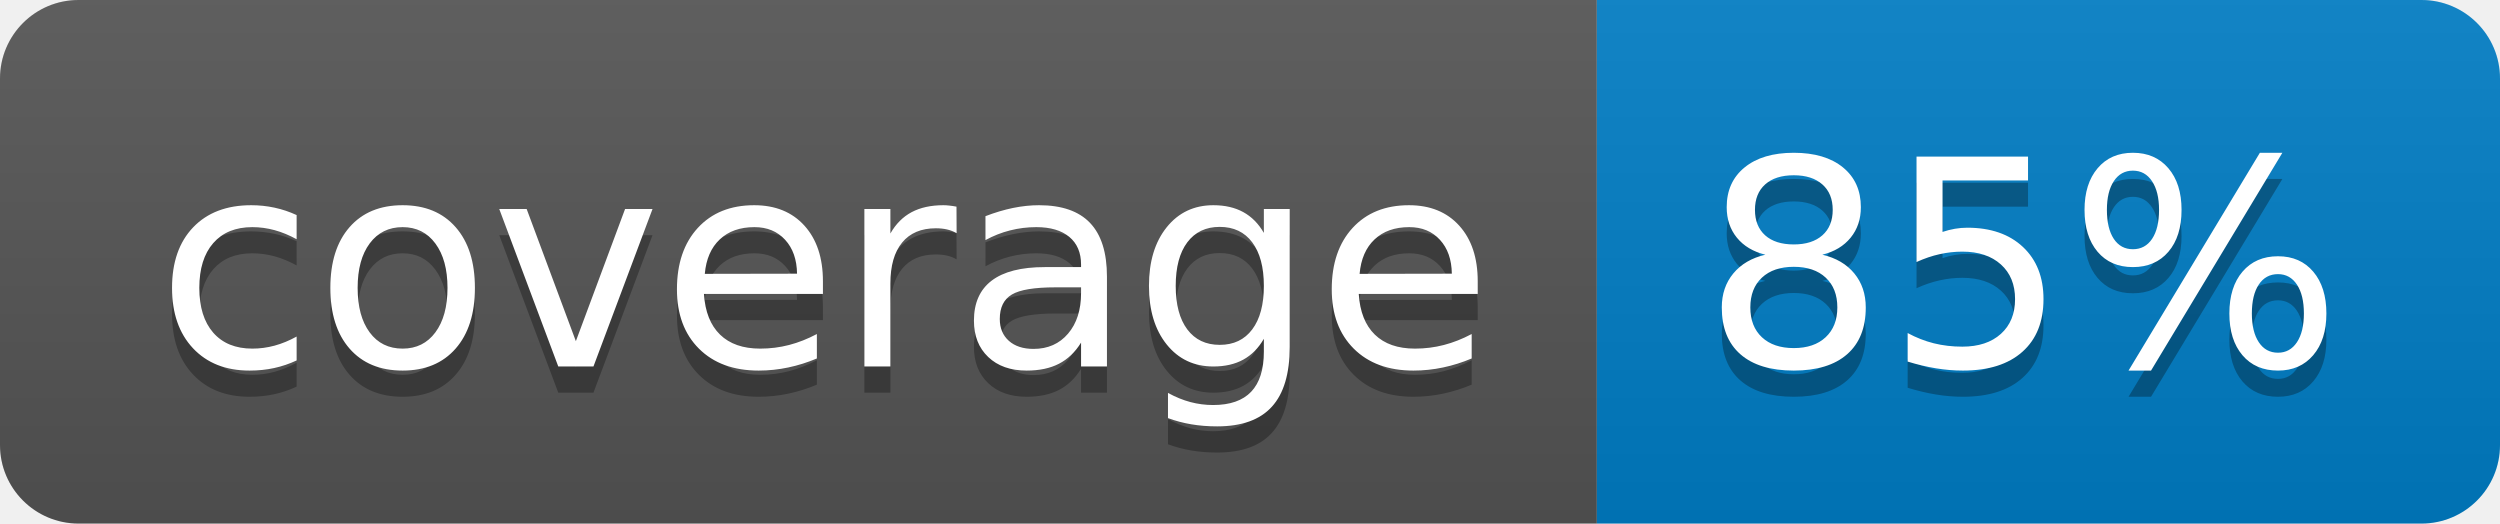
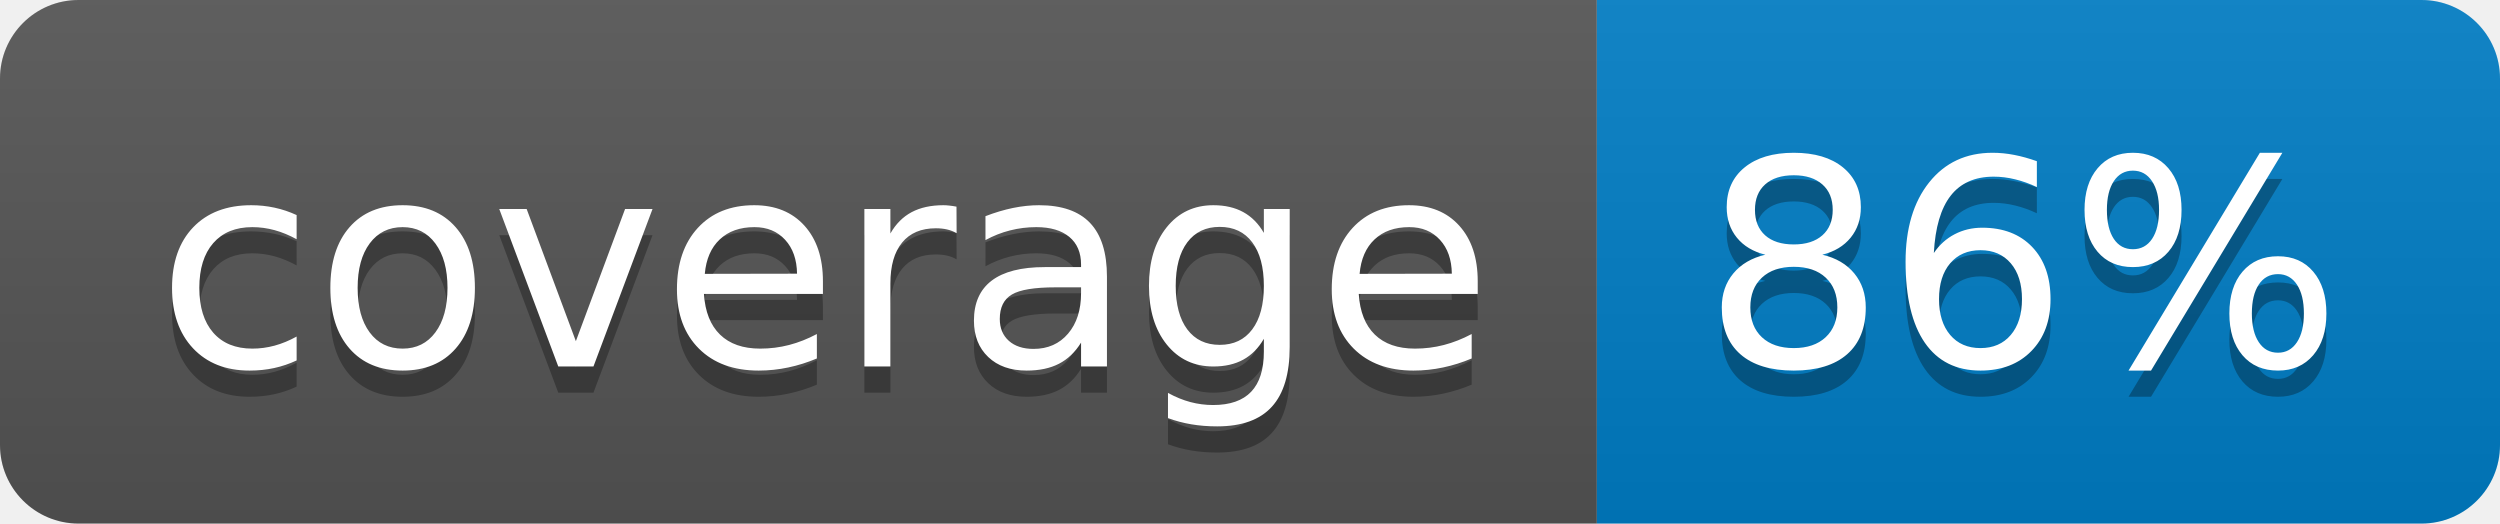
<svg xmlns="http://www.w3.org/2000/svg" width="95.5" height="20">
  <linearGradient id="smooth" x2="0" y2="100%">
    <stop offset="0" stop-color="#bbb" stop-opacity=".1" />
    <stop offset="1" stop-opacity=".1" />
  </linearGradient>
  <clipPath id="round">
    <rect width="95.5" height="20" rx="3" fill="#fff" />
  </clipPath>
  <g clip-path="url(#round)">
    <rect width="61.0" height="20" fill="#555" />
    <rect x="61.0" width="34.5" height="20" fill="#007ec6" />
    <rect width="95.5" height="20" fill="url(#smooth)" />
  </g>
  <g fill="#fff" text-anchor="middle" font-family="DejaVu Sans,Verdana,Geneva,sans-serif" font-size="110">
    <text x="315.0" y="150" fill="#010101" fill-opacity=".3" transform="scale(0.1)" textLength="510.0" lengthAdjust="spacing">coverage</text>
    <text x="315.0" y="140" transform="scale(0.1)" textLength="510.0" lengthAdjust="spacing">coverage</text>
-     <text x="772.5" y="150" fill="#010101" fill-opacity=".3" transform="scale(0.1)" textLength="245.0" lengthAdjust="spacing">85%</text>
-     <text x="772.5" y="140" transform="scale(0.1)" textLength="245.0" lengthAdjust="spacing">85%</text>
+     <text x="772.5" y="150" fill="#010101" fill-opacity=".3" transform="scale(0.1)" textLength="245.0" lengthAdjust="spacing">86%</text>
+     <text x="772.5" y="140" transform="scale(0.1)" textLength="245.0" lengthAdjust="spacing">86%</text>
  </g>
</svg>
